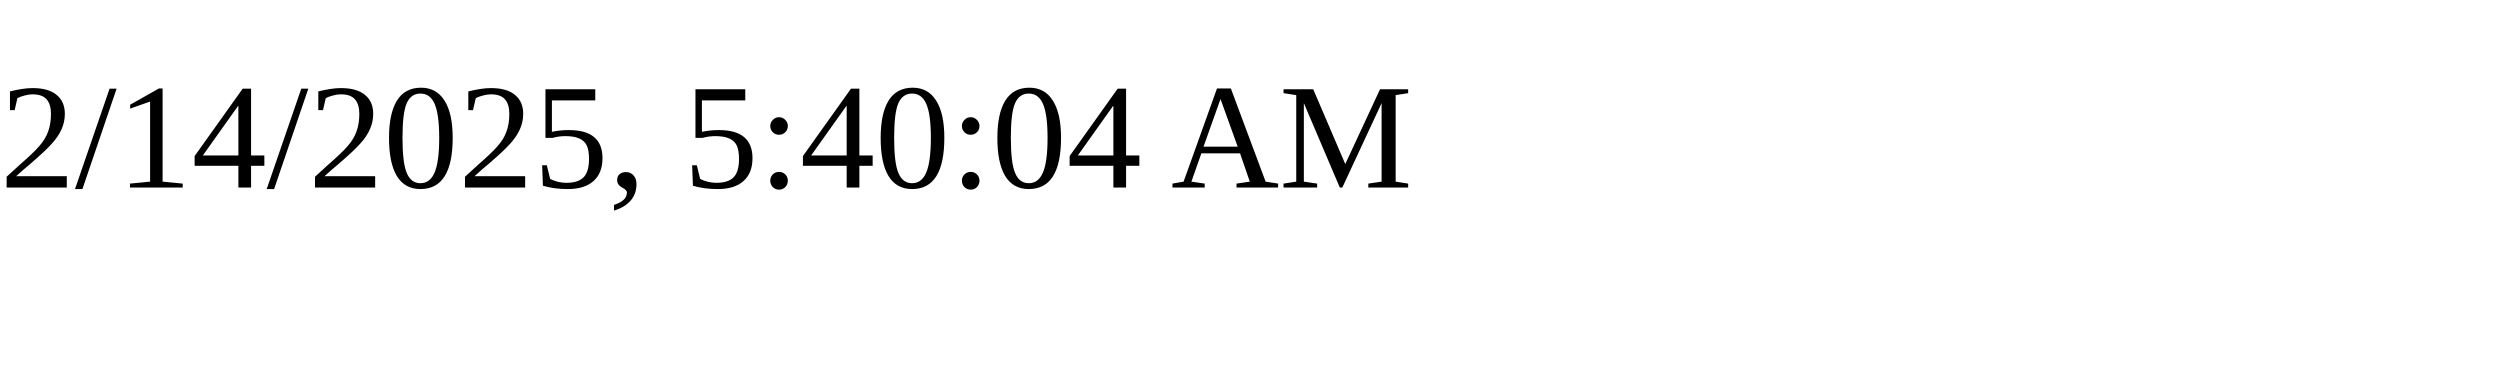
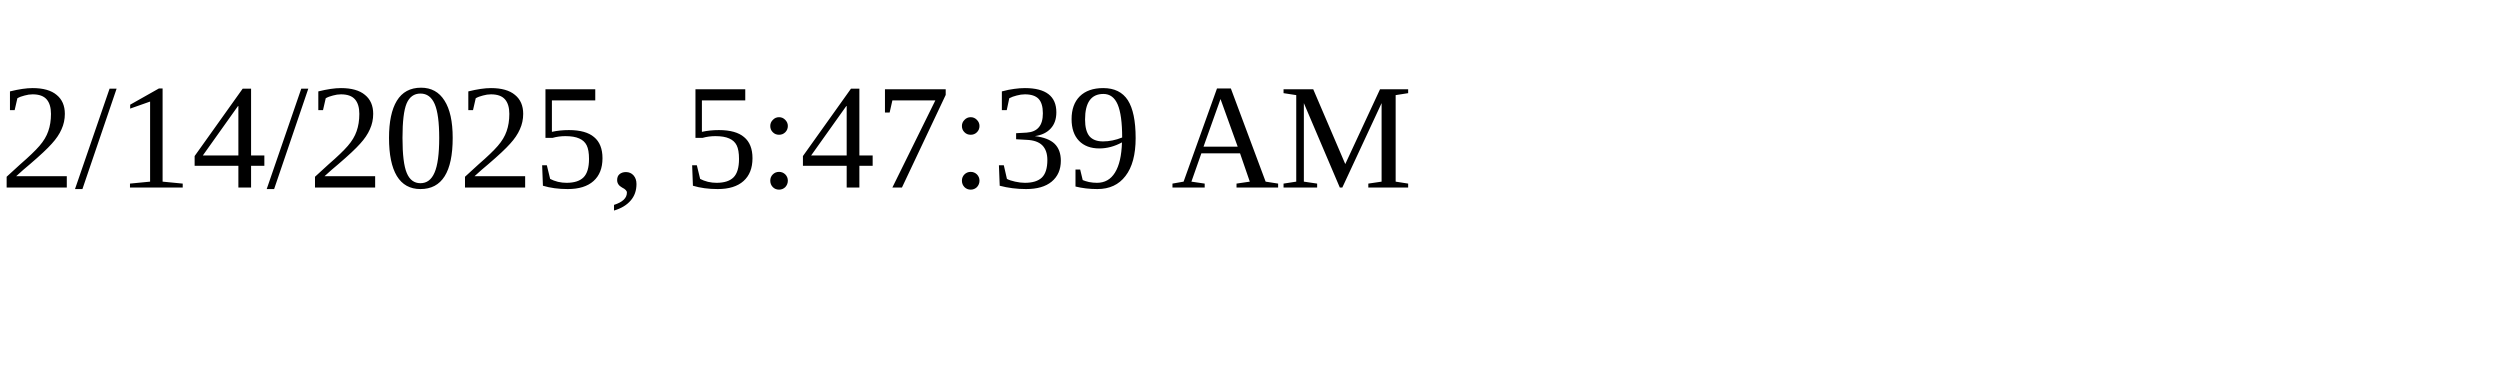
<svg xmlns="http://www.w3.org/2000/svg" height="30" width="200">
-   <text x="0" y="15">2/14/2025, 5:40:04 AM</text>
+   <text x="0" y="15">2/14/2025, 5:47:39 AM</text>
</svg>
